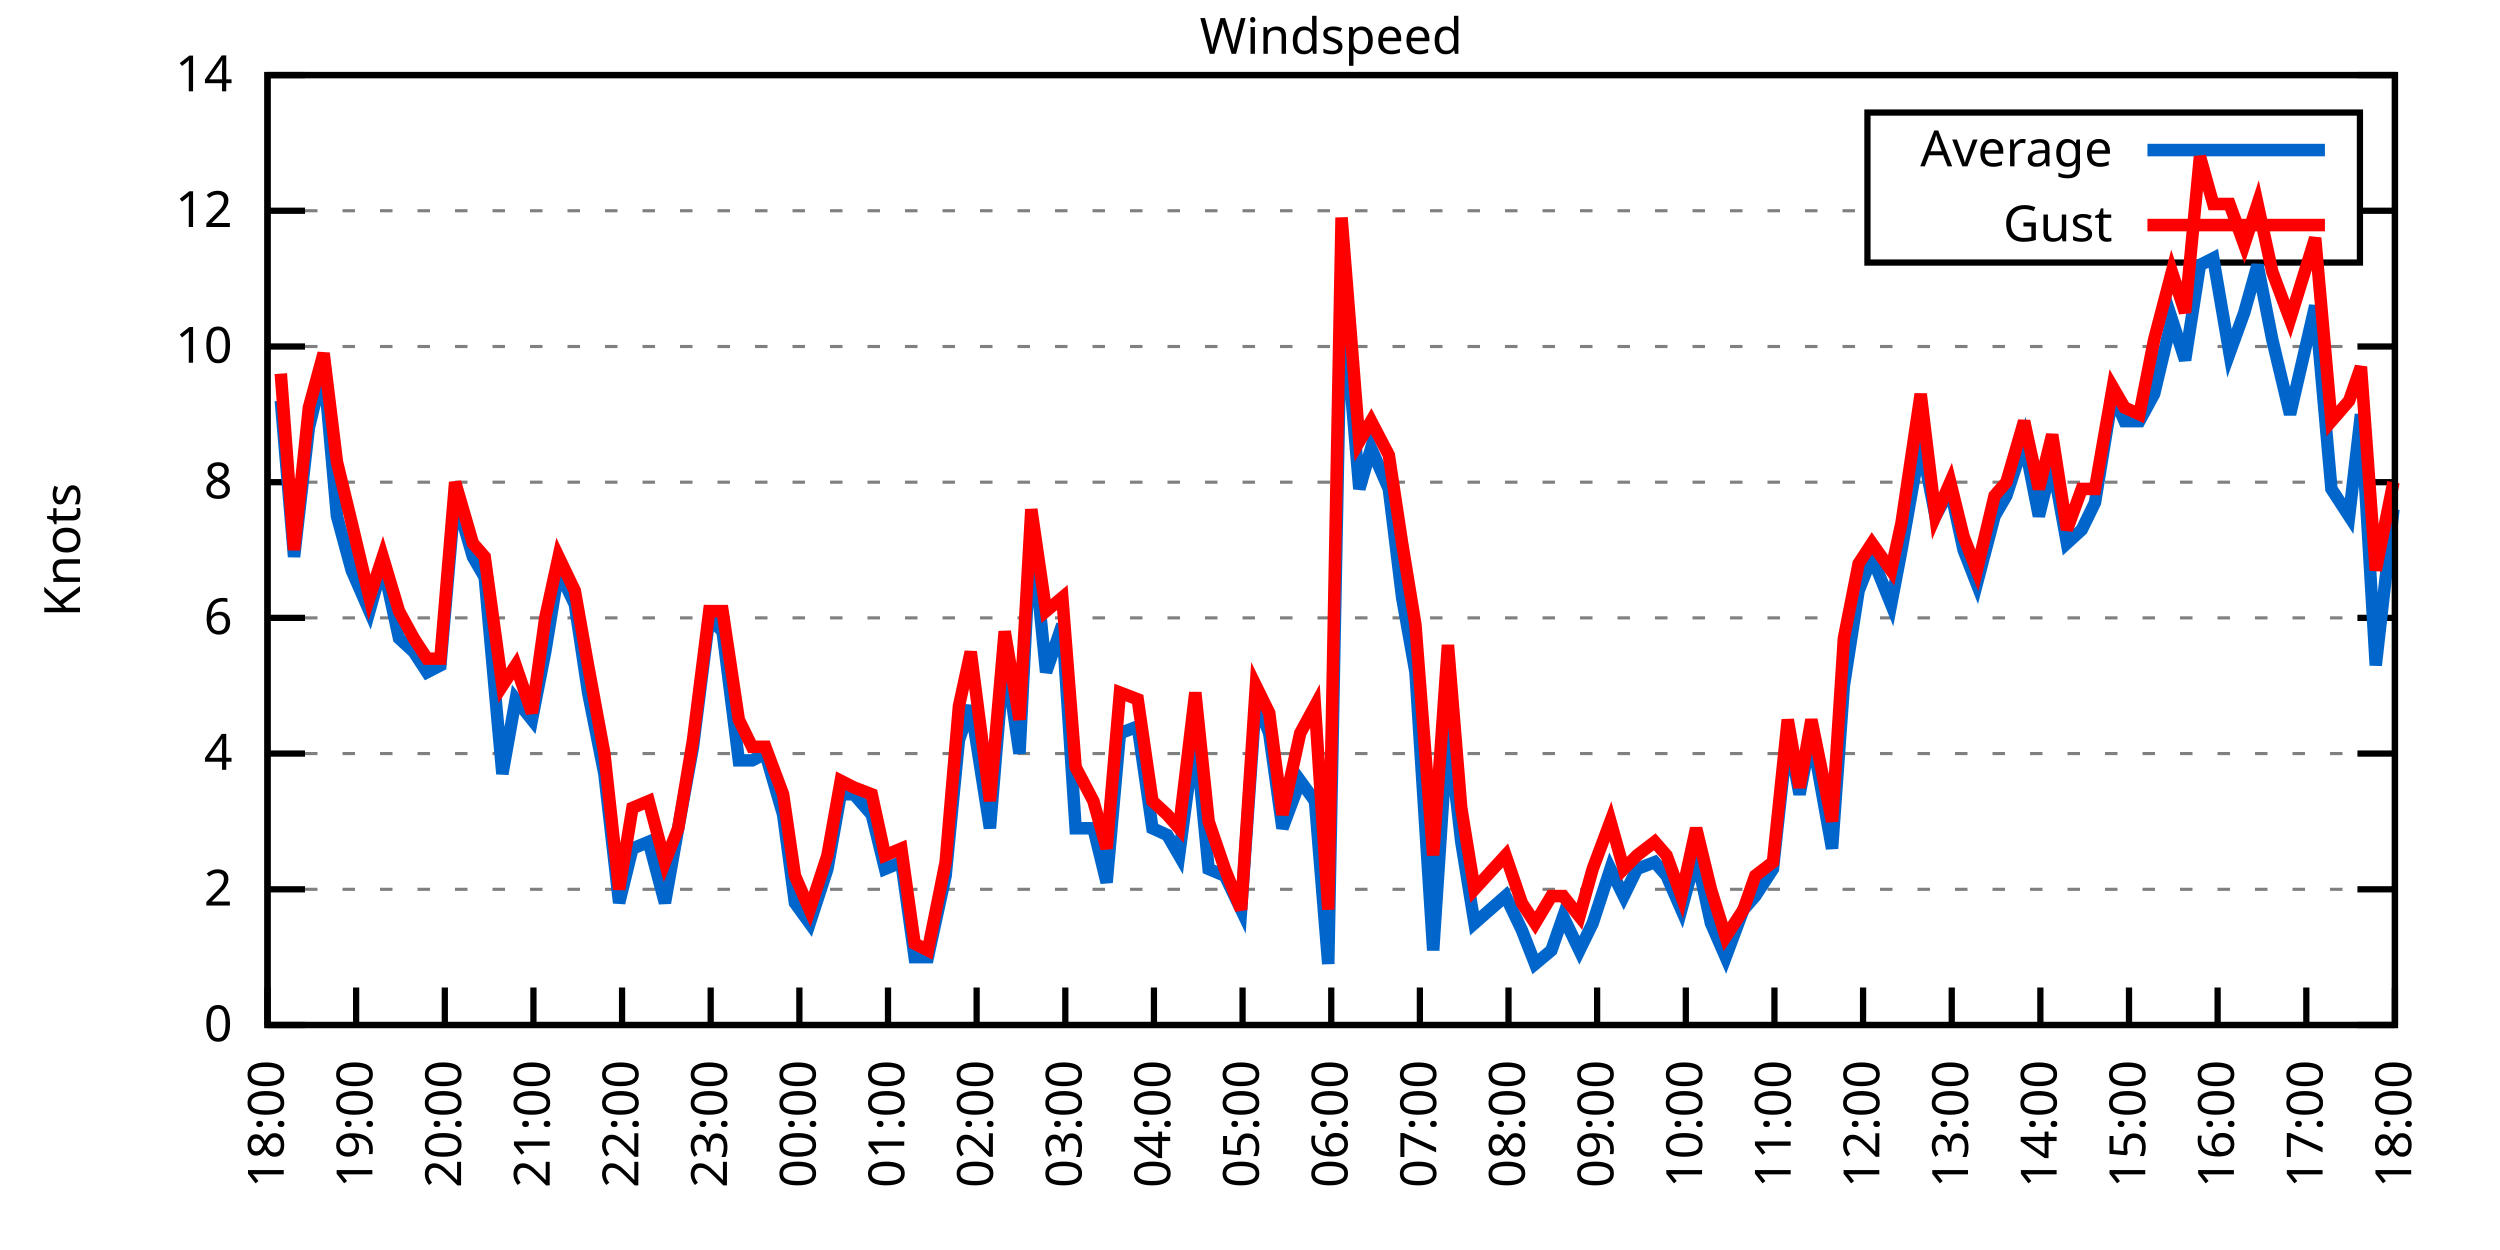
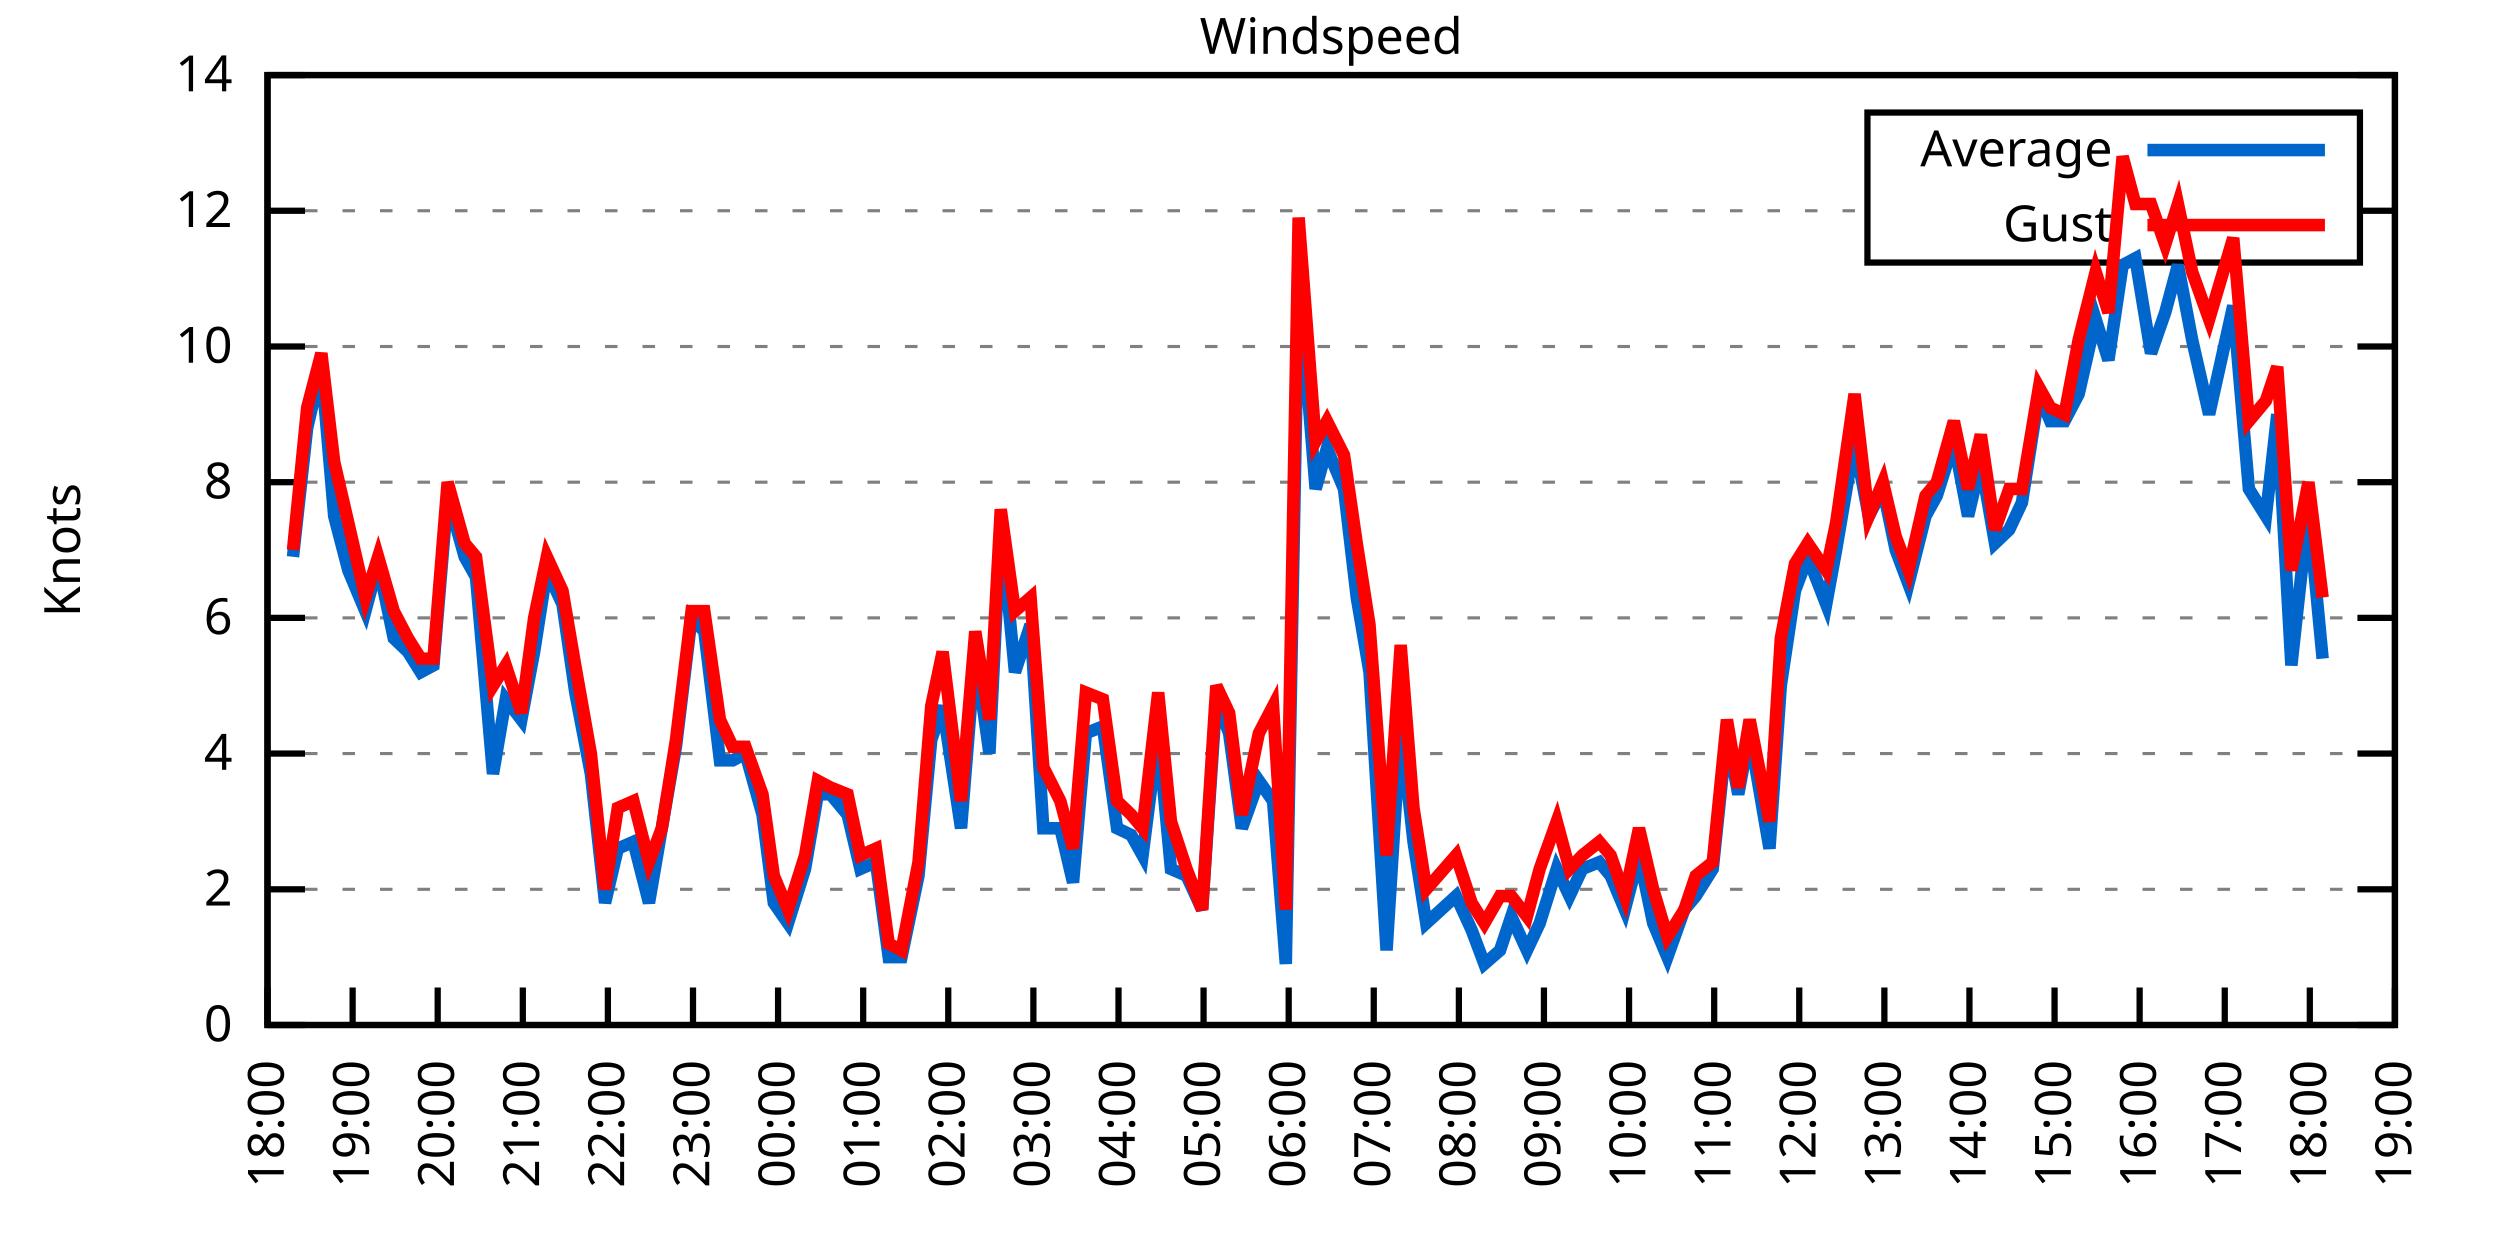
<svg xmlns="http://www.w3.org/2000/svg" xmlns:xlink="http://www.w3.org/1999/xlink" width="400" height="200" viewBox="0 0 400 200">
  <g id="gnuplot_canvas">
    <rect x="0" y="0" width="400" height="200" fill="none" />
    <defs>
      <circle id="gpDot" r="0.5" stroke-width="0.5" stroke="currentColor" />
      <path id="gpPt0" stroke-width="0.333" stroke="currentColor" d="M-1,0 h2 M0,-1 v2" />
      <path id="gpPt1" stroke-width="0.333" stroke="currentColor" d="M-1,-1 L1,1 M1,-1 L-1,1" />
      <path id="gpPt2" stroke-width="0.333" stroke="currentColor" d="M-1,0 L1,0 M0,-1 L0,1 M-1,-1 L1,1 M-1,1 L1,-1" />
      <rect id="gpPt3" stroke-width="0.333" stroke="currentColor" x="-1" y="-1" width="2" height="2" />
      <rect id="gpPt4" stroke-width="0.333" stroke="currentColor" fill="currentColor" x="-1" y="-1" width="2" height="2" />
      <circle id="gpPt5" stroke-width="0.333" stroke="currentColor" cx="0" cy="0" r="1" />
      <use xlink:href="#gpPt5" id="gpPt6" fill="currentColor" stroke="none" />
      <path id="gpPt7" stroke-width="0.333" stroke="currentColor" d="M0,-1.33 L-1.33,0.67 L1.33,0.67 z" />
      <use xlink:href="#gpPt7" id="gpPt8" fill="currentColor" stroke="none" />
      <use xlink:href="#gpPt7" id="gpPt9" stroke="currentColor" transform="rotate(180)" />
      <use xlink:href="#gpPt9" id="gpPt10" fill="currentColor" stroke="none" />
      <use xlink:href="#gpPt3" id="gpPt11" stroke="currentColor" transform="rotate(45)" />
      <use xlink:href="#gpPt11" id="gpPt12" fill="currentColor" stroke="none" />
      <path id="gpPt13" stroke-width="0.333" stroke="currentColor" d="M0,1.330 L1.265,0.411 L0.782,-1.067 L-0.782,-1.076 L-1.265,0.411 z" />
      <use xlink:href="#gpPt13" id="gpPt14" fill="currentColor" stroke="none" />
      <filter id="textbox" filterUnits="objectBoundingBox" x="0" y="0" height="1" width="1">
        <feFlood flood-color="white" flood-opacity="1" result="bgnd" />
        <feComposite in="SourceGraphic" in2="bgnd" operator="atop" />
      </filter>
      <filter id="greybox" filterUnits="objectBoundingBox" x="0" y="0" height="1" width="1">
        <feFlood flood-color="lightgrey" flood-opacity="1" result="grey" />
        <feComposite in="SourceGraphic" in2="grey" operator="atop" />
      </filter>
    </defs>
    <g fill="none" color="white" stroke="currentColor" stroke-width="1.00" stroke-linecap="butt" stroke-linejoin="miter">
</g>
    <g fill="none" color="black" stroke="currentColor" stroke-width="1.00" stroke-linecap="butt" stroke-linejoin="miter">
      <g stroke="none" shape-rendering="crispEdges">
        <polygon fill="rgb(255, 255, 255)" points="42.80,164.00 383.18,164.00 383.18,12.02 42.80,12.02 " />
      </g>
    </g>
    <g fill="none" color="black" stroke="currentColor" stroke-width="1.00" stroke-linecap="butt" stroke-linejoin="miter">
</g>
    <g fill="none" color="black" stroke="black" stroke-width="0.50" stroke-linecap="butt" stroke-linejoin="miter">
</g>
    <g fill="none" color="gray" stroke="currentColor" stroke-width="0.50" stroke-linecap="butt" stroke-linejoin="miter">
      <path stroke="gray" stroke-dasharray="2,4" class="gridline" d="M42.80,164.00 L383.19,164.00  " />
    </g>
    <g fill="none" color="gray" stroke="gray" stroke-width="1.00" stroke-linecap="butt" stroke-linejoin="miter">
</g>
    <g fill="none" color="black" stroke="currentColor" stroke-width="1.00" stroke-linecap="butt" stroke-linejoin="miter">
      <path stroke="black" d="M42.80,164.00 L48.80,164.00 M383.19,164.00 L377.19,164.00  " />
      <g transform="translate(37.20,166.60)" stroke="none" fill="black" font-family="Sans" font-size="8.00" text-anchor="end">
        <text>
          <tspan font-family="Sans"> 0</tspan>
        </text>
      </g>
    </g>
    <g fill="none" color="black" stroke="currentColor" stroke-width="1.00" stroke-linecap="butt" stroke-linejoin="miter">
</g>
    <g fill="none" color="black" stroke="black" stroke-width="0.50" stroke-linecap="butt" stroke-linejoin="miter">
</g>
    <g fill="none" color="gray" stroke="currentColor" stroke-width="0.50" stroke-linecap="butt" stroke-linejoin="miter">
      <path stroke="gray" stroke-dasharray="2,4" class="gridline" d="M42.80,142.29 L383.19,142.29  " />
    </g>
    <g fill="none" color="gray" stroke="gray" stroke-width="1.00" stroke-linecap="butt" stroke-linejoin="miter">
</g>
    <g fill="none" color="black" stroke="currentColor" stroke-width="1.00" stroke-linecap="butt" stroke-linejoin="miter">
      <path stroke="black" d="M42.80,142.29 L48.80,142.29 M383.19,142.29 L377.19,142.29  " />
      <g transform="translate(37.20,144.89)" stroke="none" fill="black" font-family="Sans" font-size="8.00" text-anchor="end">
        <text>
          <tspan font-family="Sans"> 2</tspan>
        </text>
      </g>
    </g>
    <g fill="none" color="black" stroke="currentColor" stroke-width="1.00" stroke-linecap="butt" stroke-linejoin="miter">
</g>
    <g fill="none" color="black" stroke="black" stroke-width="0.50" stroke-linecap="butt" stroke-linejoin="miter">
</g>
    <g fill="none" color="gray" stroke="currentColor" stroke-width="0.50" stroke-linecap="butt" stroke-linejoin="miter">
      <path stroke="gray" stroke-dasharray="2,4" class="gridline" d="M42.80,120.57 L383.19,120.57  " />
    </g>
    <g fill="none" color="gray" stroke="gray" stroke-width="1.00" stroke-linecap="butt" stroke-linejoin="miter">
</g>
    <g fill="none" color="black" stroke="currentColor" stroke-width="1.00" stroke-linecap="butt" stroke-linejoin="miter">
      <path stroke="black" d="M42.80,120.57 L48.80,120.57 M383.19,120.57 L377.19,120.57  " />
      <g transform="translate(37.20,123.17)" stroke="none" fill="black" font-family="Sans" font-size="8.00" text-anchor="end">
        <text>
          <tspan font-family="Sans"> 4</tspan>
        </text>
      </g>
    </g>
    <g fill="none" color="black" stroke="currentColor" stroke-width="1.00" stroke-linecap="butt" stroke-linejoin="miter">
</g>
    <g fill="none" color="black" stroke="black" stroke-width="0.50" stroke-linecap="butt" stroke-linejoin="miter">
</g>
    <g fill="none" color="gray" stroke="currentColor" stroke-width="0.50" stroke-linecap="butt" stroke-linejoin="miter">
      <path stroke="gray" stroke-dasharray="2,4" class="gridline" d="M42.80,98.86 L383.19,98.86  " />
    </g>
    <g fill="none" color="gray" stroke="gray" stroke-width="1.00" stroke-linecap="butt" stroke-linejoin="miter">
</g>
    <g fill="none" color="black" stroke="currentColor" stroke-width="1.00" stroke-linecap="butt" stroke-linejoin="miter">
      <path stroke="black" d="M42.80,98.86 L48.80,98.86 M383.19,98.86 L377.19,98.86  " />
      <g transform="translate(37.20,101.46)" stroke="none" fill="black" font-family="Sans" font-size="8.00" text-anchor="end">
        <text>
          <tspan font-family="Sans"> 6</tspan>
        </text>
      </g>
    </g>
    <g fill="none" color="black" stroke="currentColor" stroke-width="1.00" stroke-linecap="butt" stroke-linejoin="miter">
</g>
    <g fill="none" color="black" stroke="black" stroke-width="0.50" stroke-linecap="butt" stroke-linejoin="miter">
</g>
    <g fill="none" color="gray" stroke="currentColor" stroke-width="0.50" stroke-linecap="butt" stroke-linejoin="miter">
      <path stroke="gray" stroke-dasharray="2,4" class="gridline" d="M42.80,77.15 L383.19,77.15  " />
    </g>
    <g fill="none" color="gray" stroke="gray" stroke-width="1.00" stroke-linecap="butt" stroke-linejoin="miter">
</g>
    <g fill="none" color="black" stroke="currentColor" stroke-width="1.00" stroke-linecap="butt" stroke-linejoin="miter">
      <path stroke="black" d="M42.80,77.15 L48.80,77.15 M383.19,77.15 L377.19,77.15  " />
      <g transform="translate(37.20,79.75)" stroke="none" fill="black" font-family="Sans" font-size="8.00" text-anchor="end">
        <text>
          <tspan font-family="Sans"> 8</tspan>
        </text>
      </g>
    </g>
    <g fill="none" color="black" stroke="currentColor" stroke-width="1.00" stroke-linecap="butt" stroke-linejoin="miter">
</g>
    <g fill="none" color="black" stroke="black" stroke-width="0.50" stroke-linecap="butt" stroke-linejoin="miter">
</g>
    <g fill="none" color="gray" stroke="currentColor" stroke-width="0.50" stroke-linecap="butt" stroke-linejoin="miter">
      <path stroke="gray" stroke-dasharray="2,4" class="gridline" d="M42.80,55.44 L383.19,55.44  " />
    </g>
    <g fill="none" color="gray" stroke="gray" stroke-width="1.00" stroke-linecap="butt" stroke-linejoin="miter">
</g>
    <g fill="none" color="black" stroke="currentColor" stroke-width="1.00" stroke-linecap="butt" stroke-linejoin="miter">
      <path stroke="black" d="M42.80,55.44 L48.80,55.44 M383.19,55.44 L377.19,55.44  " />
      <g transform="translate(37.20,58.04)" stroke="none" fill="black" font-family="Sans" font-size="8.00" text-anchor="end">
        <text>
          <tspan font-family="Sans"> 10</tspan>
        </text>
      </g>
    </g>
    <g fill="none" color="black" stroke="currentColor" stroke-width="1.00" stroke-linecap="butt" stroke-linejoin="miter">
</g>
    <g fill="none" color="black" stroke="black" stroke-width="0.50" stroke-linecap="butt" stroke-linejoin="miter">
</g>
    <g fill="none" color="gray" stroke="currentColor" stroke-width="0.50" stroke-linecap="butt" stroke-linejoin="miter">
      <path stroke="gray" stroke-dasharray="2,4" class="gridline" d="M42.80,33.72 L298.79,33.72 M377.59,33.72 L383.19,33.72  " />
    </g>
    <g fill="none" color="gray" stroke="gray" stroke-width="1.00" stroke-linecap="butt" stroke-linejoin="miter">
</g>
    <g fill="none" color="black" stroke="currentColor" stroke-width="1.00" stroke-linecap="butt" stroke-linejoin="miter">
      <path stroke="black" d="M42.80,33.72 L48.80,33.72 M383.19,33.72 L377.19,33.72  " />
      <g transform="translate(37.20,36.32)" stroke="none" fill="black" font-family="Sans" font-size="8.00" text-anchor="end">
        <text>
          <tspan font-family="Sans"> 12</tspan>
        </text>
      </g>
    </g>
    <g fill="none" color="black" stroke="currentColor" stroke-width="1.00" stroke-linecap="butt" stroke-linejoin="miter">
</g>
    <g fill="none" color="black" stroke="black" stroke-width="0.50" stroke-linecap="butt" stroke-linejoin="miter">
</g>
    <g fill="none" color="gray" stroke="currentColor" stroke-width="0.50" stroke-linecap="butt" stroke-linejoin="miter">
      <path stroke="gray" stroke-dasharray="2,4" class="gridline" d="M42.80,12.01 L383.19,12.01  " />
    </g>
    <g fill="none" color="gray" stroke="gray" stroke-width="1.00" stroke-linecap="butt" stroke-linejoin="miter">
</g>
    <g fill="none" color="black" stroke="currentColor" stroke-width="1.00" stroke-linecap="butt" stroke-linejoin="miter">
      <path stroke="black" d="M42.80,12.01 L48.80,12.01 M383.19,12.01 L377.19,12.01  " />
      <g transform="translate(37.20,14.61)" stroke="none" fill="black" font-family="Sans" font-size="8.00" text-anchor="end">
        <text>
          <tspan font-family="Sans"> 14</tspan>
        </text>
      </g>
    </g>
    <g fill="none" color="black" stroke="currentColor" stroke-width="1.00" stroke-linecap="butt" stroke-linejoin="miter">
      <path stroke="black" d="M42.80,164.00 L42.80,158.00  " />
      <g transform="translate(45.40,169.60) rotate(270.00)" stroke="none" fill="black" font-family="Sans" font-size="8.00" text-anchor="end">
        <text>
          <tspan font-family="Sans">18:00</tspan>
        </text>
      </g>
    </g>
    <g fill="none" color="black" stroke="currentColor" stroke-width="1.00" stroke-linecap="butt" stroke-linejoin="miter">
-       <path stroke="black" d="M56.98,164.00 L56.98,158.00  " />
-       <g transform="translate(59.58,169.60) rotate(270.00)" stroke="none" fill="black" font-family="Sans" font-size="8.00" text-anchor="end">
+       <path stroke="black" d="M56.42,164.00 L56.42,158.00  " />
+       <g transform="translate(59.02,169.60) rotate(270.00)" stroke="none" fill="black" font-family="Sans" font-size="8.00" text-anchor="end">
        <text>
          <tspan font-family="Sans">19:00</tspan>
        </text>
      </g>
    </g>
    <g fill="none" color="black" stroke="currentColor" stroke-width="1.00" stroke-linecap="butt" stroke-linejoin="miter">
-       <path stroke="black" d="M71.17,164.00 L71.17,158.00  " />
-       <g transform="translate(73.77,169.60) rotate(270.00)" stroke="none" fill="black" font-family="Sans" font-size="8.00" text-anchor="end">
+       <path stroke="black" d="M70.03,164.00 L70.03,158.00  " />
+       <g transform="translate(72.63,169.60) rotate(270.00)" stroke="none" fill="black" font-family="Sans" font-size="8.00" text-anchor="end">
        <text>
          <tspan font-family="Sans">20:00</tspan>
        </text>
      </g>
    </g>
    <g fill="none" color="black" stroke="currentColor" stroke-width="1.00" stroke-linecap="butt" stroke-linejoin="miter">
-       <path stroke="black" d="M85.35,164.00 L85.35,158.00  " />
-       <g transform="translate(87.95,169.60) rotate(270.00)" stroke="none" fill="black" font-family="Sans" font-size="8.00" text-anchor="end">
+       <path stroke="black" d="M83.65,164.00 L83.65,158.00  " />
+       <g transform="translate(86.25,169.60) rotate(270.00)" stroke="none" fill="black" font-family="Sans" font-size="8.00" text-anchor="end">
        <text>
          <tspan font-family="Sans">21:00</tspan>
        </text>
      </g>
    </g>
    <g fill="none" color="black" stroke="currentColor" stroke-width="1.00" stroke-linecap="butt" stroke-linejoin="miter">
-       <path stroke="black" d="M99.53,164.00 L99.53,158.00  " />
-       <g transform="translate(102.13,169.60) rotate(270.00)" stroke="none" fill="black" font-family="Sans" font-size="8.00" text-anchor="end">
+       <path stroke="black" d="M97.26,164.00 L97.26,158.00  " />
+       <g transform="translate(99.86,169.60) rotate(270.00)" stroke="none" fill="black" font-family="Sans" font-size="8.00" text-anchor="end">
        <text>
          <tspan font-family="Sans">22:00</tspan>
        </text>
      </g>
    </g>
    <g fill="none" color="black" stroke="currentColor" stroke-width="1.00" stroke-linecap="butt" stroke-linejoin="miter">
-       <path stroke="black" d="M113.71,164.00 L113.71,158.00  " />
-       <g transform="translate(116.31,169.60) rotate(270.00)" stroke="none" fill="black" font-family="Sans" font-size="8.00" text-anchor="end">
+       <path stroke="black" d="M110.88,164.00 L110.88,158.00  " />
+       <g transform="translate(113.48,169.60) rotate(270.00)" stroke="none" fill="black" font-family="Sans" font-size="8.00" text-anchor="end">
        <text>
          <tspan font-family="Sans">23:00</tspan>
        </text>
      </g>
    </g>
    <g fill="none" color="black" stroke="currentColor" stroke-width="1.00" stroke-linecap="butt" stroke-linejoin="miter">
-       <path stroke="black" d="M127.90,164.00 L127.90,158.00  " />
-       <g transform="translate(130.50,169.60) rotate(270.00)" stroke="none" fill="black" font-family="Sans" font-size="8.00" text-anchor="end">
+       <path stroke="black" d="M124.49,164.00 L124.49,158.00  " />
+       <g transform="translate(127.09,169.60) rotate(270.00)" stroke="none" fill="black" font-family="Sans" font-size="8.00" text-anchor="end">
        <text>
          <tspan font-family="Sans">00:00</tspan>
        </text>
      </g>
    </g>
    <g fill="none" color="black" stroke="currentColor" stroke-width="1.00" stroke-linecap="butt" stroke-linejoin="miter">
-       <path stroke="black" d="M142.08,164.00 L142.08,158.00  " />
-       <g transform="translate(144.68,169.60) rotate(270.00)" stroke="none" fill="black" font-family="Sans" font-size="8.00" text-anchor="end">
+       <path stroke="black" d="M138.11,164.00 L138.11,158.00  " />
+       <g transform="translate(140.71,169.60) rotate(270.00)" stroke="none" fill="black" font-family="Sans" font-size="8.00" text-anchor="end">
        <text>
          <tspan font-family="Sans">01:00</tspan>
        </text>
      </g>
    </g>
    <g fill="none" color="black" stroke="currentColor" stroke-width="1.00" stroke-linecap="butt" stroke-linejoin="miter">
-       <path stroke="black" d="M156.26,164.00 L156.26,158.00  " />
-       <g transform="translate(158.86,169.60) rotate(270.00)" stroke="none" fill="black" font-family="Sans" font-size="8.00" text-anchor="end">
+       <path stroke="black" d="M151.72,164.00 L151.72,158.00  " />
+       <g transform="translate(154.32,169.60) rotate(270.00)" stroke="none" fill="black" font-family="Sans" font-size="8.00" text-anchor="end">
        <text>
          <tspan font-family="Sans">02:00</tspan>
        </text>
      </g>
    </g>
    <g fill="none" color="black" stroke="currentColor" stroke-width="1.00" stroke-linecap="butt" stroke-linejoin="miter">
-       <path stroke="black" d="M170.45,164.00 L170.45,158.00  " />
-       <g transform="translate(173.05,169.60) rotate(270.00)" stroke="none" fill="black" font-family="Sans" font-size="8.00" text-anchor="end">
+       <path stroke="black" d="M165.34,164.00 L165.34,158.00  " />
+       <g transform="translate(167.94,169.60) rotate(270.00)" stroke="none" fill="black" font-family="Sans" font-size="8.00" text-anchor="end">
        <text>
          <tspan font-family="Sans">03:00</tspan>
        </text>
      </g>
    </g>
    <g fill="none" color="black" stroke="currentColor" stroke-width="1.00" stroke-linecap="butt" stroke-linejoin="miter">
-       <path stroke="black" d="M184.63,164.00 L184.63,158.00  " />
-       <g transform="translate(187.23,169.60) rotate(270.00)" stroke="none" fill="black" font-family="Sans" font-size="8.00" text-anchor="end">
+       <path stroke="black" d="M178.96,164.00 L178.96,158.00  " />
+       <g transform="translate(181.56,169.60) rotate(270.00)" stroke="none" fill="black" font-family="Sans" font-size="8.00" text-anchor="end">
        <text>
          <tspan font-family="Sans">04:00</tspan>
        </text>
      </g>
    </g>
    <g fill="none" color="black" stroke="currentColor" stroke-width="1.00" stroke-linecap="butt" stroke-linejoin="miter">
-       <path stroke="black" d="M198.81,164.00 L198.81,158.00  " />
-       <g transform="translate(201.41,169.60) rotate(270.00)" stroke="none" fill="black" font-family="Sans" font-size="8.00" text-anchor="end">
+       <path stroke="black" d="M192.57,164.00 L192.57,158.00  " />
+       <g transform="translate(195.17,169.60) rotate(270.00)" stroke="none" fill="black" font-family="Sans" font-size="8.00" text-anchor="end">
        <text>
          <tspan font-family="Sans">05:00</tspan>
        </text>
      </g>
    </g>
    <g fill="none" color="black" stroke="currentColor" stroke-width="1.00" stroke-linecap="butt" stroke-linejoin="miter">
-       <path stroke="black" d="M213.00,164.00 L213.00,158.00  " />
-       <g transform="translate(215.60,169.60) rotate(270.00)" stroke="none" fill="black" font-family="Sans" font-size="8.00" text-anchor="end">
+       <path stroke="black" d="M206.19,164.00 L206.19,158.00  " />
+       <g transform="translate(208.79,169.60) rotate(270.00)" stroke="none" fill="black" font-family="Sans" font-size="8.00" text-anchor="end">
        <text>
          <tspan font-family="Sans">06:00</tspan>
        </text>
      </g>
    </g>
    <g fill="none" color="black" stroke="currentColor" stroke-width="1.00" stroke-linecap="butt" stroke-linejoin="miter">
-       <path stroke="black" d="M227.18,164.00 L227.18,158.00  " />
-       <g transform="translate(229.78,169.60) rotate(270.00)" stroke="none" fill="black" font-family="Sans" font-size="8.00" text-anchor="end">
+       <path stroke="black" d="M219.80,164.00 L219.80,158.00  " />
+       <g transform="translate(222.40,169.60) rotate(270.00)" stroke="none" fill="black" font-family="Sans" font-size="8.00" text-anchor="end">
        <text>
          <tspan font-family="Sans">07:00</tspan>
        </text>
      </g>
    </g>
    <g fill="none" color="black" stroke="currentColor" stroke-width="1.00" stroke-linecap="butt" stroke-linejoin="miter">
-       <path stroke="black" d="M241.36,164.00 L241.36,158.00  " />
-       <g transform="translate(243.96,169.60) rotate(270.00)" stroke="none" fill="black" font-family="Sans" font-size="8.00" text-anchor="end">
+       <path stroke="black" d="M233.42,164.00 L233.42,158.00  " />
+       <g transform="translate(236.02,169.60) rotate(270.00)" stroke="none" fill="black" font-family="Sans" font-size="8.00" text-anchor="end">
        <text>
          <tspan font-family="Sans">08:00</tspan>
        </text>
      </g>
    </g>
    <g fill="none" color="black" stroke="currentColor" stroke-width="1.00" stroke-linecap="butt" stroke-linejoin="miter">
-       <path stroke="black" d="M255.54,164.00 L255.54,158.00  " />
-       <g transform="translate(258.14,169.60) rotate(270.00)" stroke="none" fill="black" font-family="Sans" font-size="8.00" text-anchor="end">
+       <path stroke="black" d="M247.03,164.00 L247.03,158.00  " />
+       <g transform="translate(249.63,169.60) rotate(270.00)" stroke="none" fill="black" font-family="Sans" font-size="8.00" text-anchor="end">
        <text>
          <tspan font-family="Sans">09:00</tspan>
        </text>
      </g>
    </g>
    <g fill="none" color="black" stroke="currentColor" stroke-width="1.00" stroke-linecap="butt" stroke-linejoin="miter">
-       <path stroke="black" d="M269.73,164.00 L269.73,158.00  " />
-       <g transform="translate(272.33,169.60) rotate(270.00)" stroke="none" fill="black" font-family="Sans" font-size="8.00" text-anchor="end">
+       <path stroke="black" d="M260.65,164.00 L260.65,158.00  " />
+       <g transform="translate(263.25,169.60) rotate(270.00)" stroke="none" fill="black" font-family="Sans" font-size="8.00" text-anchor="end">
        <text>
          <tspan font-family="Sans">10:00</tspan>
        </text>
      </g>
    </g>
    <g fill="none" color="black" stroke="currentColor" stroke-width="1.00" stroke-linecap="butt" stroke-linejoin="miter">
-       <path stroke="black" d="M283.91,164.00 L283.91,158.00  " />
-       <g transform="translate(286.51,169.60) rotate(270.00)" stroke="none" fill="black" font-family="Sans" font-size="8.00" text-anchor="end">
+       <path stroke="black" d="M274.27,164.00 L274.27,158.00  " />
+       <g transform="translate(276.87,169.60) rotate(270.00)" stroke="none" fill="black" font-family="Sans" font-size="8.00" text-anchor="end">
        <text>
          <tspan font-family="Sans">11:00</tspan>
        </text>
      </g>
    </g>
    <g fill="none" color="black" stroke="currentColor" stroke-width="1.00" stroke-linecap="butt" stroke-linejoin="miter">
-       <path stroke="black" d="M298.09,164.00 L298.09,158.00  " />
-       <g transform="translate(300.69,169.60) rotate(270.00)" stroke="none" fill="black" font-family="Sans" font-size="8.00" text-anchor="end">
+       <path stroke="black" d="M287.88,164.00 L287.88,158.00  " />
+       <g transform="translate(290.48,169.60) rotate(270.00)" stroke="none" fill="black" font-family="Sans" font-size="8.00" text-anchor="end">
        <text>
          <tspan font-family="Sans">12:00</tspan>
        </text>
      </g>
    </g>
    <g fill="none" color="black" stroke="currentColor" stroke-width="1.00" stroke-linecap="butt" stroke-linejoin="miter">
-       <path stroke="black" d="M312.28,164.00 L312.28,158.00  " />
-       <g transform="translate(314.88,169.60) rotate(270.00)" stroke="none" fill="black" font-family="Sans" font-size="8.00" text-anchor="end">
+       <path stroke="black" d="M301.50,164.00 L301.50,158.00  " />
+       <g transform="translate(304.10,169.60) rotate(270.00)" stroke="none" fill="black" font-family="Sans" font-size="8.00" text-anchor="end">
        <text>
          <tspan font-family="Sans">13:00</tspan>
        </text>
      </g>
    </g>
    <g fill="none" color="black" stroke="currentColor" stroke-width="1.00" stroke-linecap="butt" stroke-linejoin="miter">
-       <path stroke="black" d="M326.46,164.00 L326.46,158.00  " />
-       <g transform="translate(329.06,169.60) rotate(270.00)" stroke="none" fill="black" font-family="Sans" font-size="8.00" text-anchor="end">
+       <path stroke="black" d="M315.11,164.00 L315.11,158.00  " />
+       <g transform="translate(317.71,169.60) rotate(270.00)" stroke="none" fill="black" font-family="Sans" font-size="8.00" text-anchor="end">
        <text>
          <tspan font-family="Sans">14:00</tspan>
        </text>
      </g>
    </g>
    <g fill="none" color="black" stroke="currentColor" stroke-width="1.00" stroke-linecap="butt" stroke-linejoin="miter">
-       <path stroke="black" d="M340.64,164.00 L340.64,158.00  " />
-       <g transform="translate(343.24,169.60) rotate(270.00)" stroke="none" fill="black" font-family="Sans" font-size="8.00" text-anchor="end">
+       <path stroke="black" d="M328.73,164.00 L328.73,158.00  " />
+       <g transform="translate(331.33,169.60) rotate(270.00)" stroke="none" fill="black" font-family="Sans" font-size="8.00" text-anchor="end">
        <text>
          <tspan font-family="Sans">15:00</tspan>
        </text>
      </g>
    </g>
    <g fill="none" color="black" stroke="currentColor" stroke-width="1.00" stroke-linecap="butt" stroke-linejoin="miter">
-       <path stroke="black" d="M354.82,164.00 L354.82,158.00  " />
-       <g transform="translate(357.42,169.60) rotate(270.00)" stroke="none" fill="black" font-family="Sans" font-size="8.00" text-anchor="end">
+       <path stroke="black" d="M342.34,164.00 L342.34,158.00  " />
+       <g transform="translate(344.94,169.60) rotate(270.00)" stroke="none" fill="black" font-family="Sans" font-size="8.00" text-anchor="end">
        <text>
          <tspan font-family="Sans">16:00</tspan>
        </text>
      </g>
    </g>
    <g fill="none" color="black" stroke="currentColor" stroke-width="1.00" stroke-linecap="butt" stroke-linejoin="miter">
-       <path stroke="black" d="M369.01,164.00 L369.01,158.00  " />
-       <g transform="translate(371.61,169.60) rotate(270.00)" stroke="none" fill="black" font-family="Sans" font-size="8.00" text-anchor="end">
+       <path stroke="black" d="M355.96,164.00 L355.96,158.00  " />
+       <g transform="translate(358.56,169.60) rotate(270.00)" stroke="none" fill="black" font-family="Sans" font-size="8.00" text-anchor="end">
        <text>
          <tspan font-family="Sans">17:00</tspan>
+         </text>
+       </g>
+     </g>
+     <g fill="none" color="black" stroke="currentColor" stroke-width="1.00" stroke-linecap="butt" stroke-linejoin="miter">
+       <path stroke="black" d="M369.57,164.00 L369.57,158.00  " />
+       <g transform="translate(372.17,169.60) rotate(270.00)" stroke="none" fill="black" font-family="Sans" font-size="8.00" text-anchor="end">
+         <text>
+           <tspan font-family="Sans">18:00</tspan>
        </text>
      </g>
    </g>
    <g fill="none" color="black" stroke="currentColor" stroke-width="1.00" stroke-linecap="butt" stroke-linejoin="miter">
      <path stroke="black" d="M383.19,164.00 L383.19,158.00  " />
      <g transform="translate(385.79,169.60) rotate(270.00)" stroke="none" fill="black" font-family="Sans" font-size="8.00" text-anchor="end">
        <text>
-           <tspan font-family="Sans">18:00</tspan>
+           <tspan font-family="Sans">19:00</tspan>
        </text>
      </g>
    </g>
    <g fill="none" color="black" stroke="currentColor" stroke-width="1.00" stroke-linecap="butt" stroke-linejoin="miter">
</g>
    <g fill="none" color="black" stroke="currentColor" stroke-width="1.00" stroke-linecap="butt" stroke-linejoin="miter">
      <path stroke="black" d="M42.80,12.01 L42.80,164.00 L383.19,164.00 L383.19,12.01 L42.80,12.01 Z  " />
    </g>
    <g fill="none" color="black" stroke="currentColor" stroke-width="1.00" stroke-linecap="butt" stroke-linejoin="miter">
</g>
    <g fill="none" color="black" stroke="currentColor" stroke-width="1.00" stroke-linecap="butt" stroke-linejoin="miter">
      <path stroke="black" d="M298.79,42.01 L298.79,18.01 L377.59,18.01 L377.59,42.01 L298.79,42.01 Z  " />
    </g>
    <g id="Windspeed_plot_1">
      <g fill="none" color="white" stroke="black" stroke-width="2.00" stroke-linecap="butt" stroke-linejoin="miter">
</g>
      <g fill="none" color="black" stroke="currentColor" stroke-width="2.00" stroke-linecap="butt" stroke-linejoin="miter">
        <g transform="translate(337.99,26.61)" stroke="none" fill="black" font-family="Sans" font-size="8.00" text-anchor="end">
          <text>
            <tspan font-family="Sans">Average</tspan>
          </text>
        </g>
      </g>
      <g fill="none" color="black" stroke="currentColor" stroke-width="2.00" stroke-linecap="butt" stroke-linejoin="miter">
-         <path stroke="rgb(  0, 102, 204)" d="M343.59,24.01 L371.99,24.01 M44.93,64.12 L47.05,89.09 L49.42,68.46 L51.78,58.69 L53.91,82.58 L56.27,91.26   L59.11,97.78 L61.24,90.18 L63.84,102.12 L66.20,104.29 L68.33,107.55 L70.46,106.46 L72.82,79.32 L75.66,89.09   L77.55,92.35 L80.38,123.83 L82.51,111.89 L85.11,115.15 L87.24,104.29 L89.37,91.26 L91.97,96.69 L94.09,110.80   L96.70,123.83 L99.06,144.46 L101.19,135.77 L103.79,134.69 L106.39,144.46 L108.51,132.52 L110.88,119.49 L113.48,98.86   L115.61,101.03 L118.21,121.66 L120.33,121.66 L122.46,120.57 L125.30,130.35 L127.19,144.46 L129.55,147.72 L132.39,139.03   L134.52,127.09 L136.64,127.09 L139.48,130.35 L141.61,139.03 L144.21,137.94 L146.34,153.14 L148.46,153.14 L151.30,140.12   L153.43,118.40 L155.32,112.97 L158.39,132.52 L160.75,104.29 L163.12,120.57 L165.01,83.66 L167.37,107.55 L169.97,99.95   L172.10,132.52 L174.94,132.52 L177.06,141.20 L179.19,117.32 L182.03,116.23 L184.39,132.52 L186.76,133.60 L188.65,136.86   L191.25,117.32 L193.38,139.03 L195.98,140.12 L198.58,145.54 L200.94,111.89 L203.07,117.32 L205.19,132.52 L208.03,124.92   L210.39,128.17 L212.52,154.23 L214.65,44.58 L217.49,78.23 L219.38,71.72 L222.21,78.23 L224.34,95.60 L226.47,107.55   L229.31,152.06 L231.67,116.23 L233.80,134.69 L235.92,147.72 L240.89,143.37 L243.49,148.80 L245.62,154.23 L248.22,152.06   L250.11,146.63 L252.71,152.06 L254.83,147.72 L257.67,139.03 L259.80,143.37 L261.93,139.03 L264.76,137.94 L266.65,140.12   L269.02,145.54 L271.38,136.86 L273.75,147.72 L276.11,153.14 L278.95,145.54 L280.84,143.37 L283.67,139.03 L286.04,117.32   L287.93,127.09 L289.82,117.32 L293.13,135.77 L295.02,109.72 L297.38,94.52 L299.51,89.09 L302.58,96.69 L304.24,88.00   L307.31,70.63 L309.68,82.58 L312.04,78.23 L314.17,88.00 L316.29,93.43 L319.13,82.58 L321.02,79.32 L323.86,70.63   L326.22,82.58 L328.35,73.89 L330.71,86.92 L333.08,84.75 L335.20,80.41 L338.04,63.04 L339.93,67.38 L342.30,67.38   L344.66,63.04 L347.50,51.09 L349.62,57.61 L351.99,42.41 L354.12,41.32 L356.72,56.52 L359.08,50.01 L361.21,42.41   L363.57,54.35 L366.41,66.29 L370.43,48.92 L373.03,78.23 L375.86,82.58 L377.75,66.29 L380.12,106.46 L382.95,81.49    " />
+         <path stroke="rgb(  0, 102, 204)" d="M343.59,24.01 L371.99,24.01 M46.88,89.09 L49.15,68.46 L51.42,58.69 L53.47,82.58 L55.73,91.26 L58.46,97.78   L60.50,90.18 L63.00,102.12 L65.27,104.29 L67.31,107.55 L69.35,106.46 L71.62,79.32 L74.34,89.09 L76.16,92.35   L78.88,123.83 L80.92,111.89 L83.42,115.15 L85.46,104.29 L87.50,91.26 L90.00,96.69 L92.04,110.80 L94.54,123.83   L96.81,144.46 L98.85,135.77 L101.35,134.69 L103.84,144.46 L105.89,132.52 L108.15,119.49 L110.65,98.86 L112.69,101.03   L115.19,121.66 L117.23,121.66 L119.27,120.57 L122.00,130.35 L123.81,144.46 L126.08,147.72 L128.81,139.03 L130.85,127.09   L132.89,127.09 L135.61,130.35 L137.66,139.03 L140.15,137.94 L142.19,153.14 L144.24,153.14 L146.96,140.12 L149.00,118.40   L150.82,112.97 L153.77,132.52 L156.04,104.29 L158.31,120.57 L160.12,83.66 L162.39,107.55 L164.89,99.95 L166.93,132.52   L169.65,132.52 L171.69,141.20 L173.74,117.32 L176.46,116.23 L178.73,132.52 L181.00,133.60 L182.81,136.86 L185.31,117.32   L187.35,139.03 L189.85,140.12 L192.34,145.54 L194.61,111.89 L196.66,117.32 L198.70,132.52 L201.42,124.92 L203.69,128.17   L205.73,154.23 L207.78,44.58 L210.50,78.23 L212.31,71.72 L215.04,78.23 L217.08,95.60 L219.12,107.55 L221.85,152.06   L224.11,116.23 L226.16,134.69 L228.20,147.72 L232.96,143.37 L235.46,148.80 L237.50,154.23 L240.00,152.06 L241.81,146.63   L244.31,152.06 L246.35,147.72 L249.08,139.03 L251.12,143.37 L253.16,139.03 L255.88,137.94 L257.70,140.12 L259.97,145.54   L262.24,136.86 L264.51,147.72 L266.78,153.14 L269.50,145.54 L271.32,143.37 L274.04,139.03 L276.31,117.32 L278.12,127.09   L279.94,117.32 L283.12,135.77 L284.93,109.72 L287.20,94.52 L289.24,89.09 L292.19,96.69 L293.78,88.00 L296.73,70.63   L299.00,82.58 L301.27,78.23 L303.31,88.00 L305.35,93.43 L308.08,82.58 L309.89,79.32 L312.62,70.63 L314.89,82.58   L316.93,73.89 L319.20,86.92 L321.47,84.75 L323.51,80.41 L326.23,63.04 L328.05,67.38 L330.32,67.38 L332.59,63.04   L335.31,51.09 L337.35,57.61 L339.62,42.41 L341.66,41.32 L344.16,56.52 L346.43,50.01 L348.47,42.41 L350.74,54.35   L353.46,66.29 L357.32,48.92 L359.82,78.23 L362.54,82.58 L364.36,66.29 L366.62,106.46 L369.35,81.49 L371.62,105.38    " />
      </g>
    </g>
    <g id="Windspeed_plot_2">
      <g fill="none" color="black" stroke="currentColor" stroke-width="2.00" stroke-linecap="butt" stroke-linejoin="miter">
        <g transform="translate(337.99,38.61)" stroke="none" fill="black" font-family="Sans" font-size="8.00" text-anchor="end">
          <text>
            <tspan font-family="Sans">Gust</tspan>
          </text>
        </g>
      </g>
      <g fill="none" color="black" stroke="currentColor" stroke-width="2.00" stroke-linecap="butt" stroke-linejoin="miter">
-         <path stroke="rgb(255,   0,   0)" d="M343.59,36.01 L371.99,36.01 M44.93,59.78 L47.05,88.00 L49.42,65.21 L51.78,56.52 L53.91,73.89 L56.27,83.66   L59.11,95.60 L61.24,89.09 L63.84,97.78 L66.20,102.12 L68.33,105.38 L70.46,105.38 L72.82,77.15 L75.66,86.92   L77.55,89.09 L80.38,109.72 L82.51,106.46 L85.11,114.06 L87.24,98.86 L89.37,89.09 L91.97,94.52 L94.09,106.46   L96.70,120.57 L99.06,142.29 L101.19,129.26 L103.79,128.17 L106.39,137.94 L108.51,132.52 L110.88,118.40 L113.48,97.78   L115.61,97.78 L118.21,115.15 L120.33,119.49 L122.46,119.49 L125.30,127.09 L127.19,140.12 L129.55,145.54 L132.39,136.86   L134.52,124.92 L136.64,126.00 L139.48,127.09 L141.61,136.86 L144.21,135.77 L146.34,150.97 L148.46,152.06 L151.30,137.94   L153.43,112.97 L155.32,104.29 L158.39,128.17 L160.75,101.03 L163.12,115.15 L165.01,81.49 L167.37,97.78 L169.97,95.60   L172.10,122.75 L174.94,128.17 L177.06,135.77 L179.19,110.80 L182.03,111.89 L184.39,128.17 L186.76,130.35 L188.65,132.52   L191.25,110.80 L193.38,131.43 L195.98,139.03 L198.58,145.54 L200.94,109.72 L203.07,114.06 L205.19,130.35 L208.03,117.32   L210.39,112.97 L212.52,145.54 L214.65,34.81 L217.49,70.63 L219.38,67.38 L222.21,72.81 L224.34,86.92 L226.47,99.95   L229.31,136.86 L231.67,103.20 L233.80,129.26 L235.92,142.29 L240.89,136.86 L243.49,144.46 L245.62,147.72 L248.22,143.37   L250.11,143.37 L252.71,146.63 L254.83,139.03 L257.67,131.43 L259.80,139.03 L261.93,136.86 L264.76,134.69 L266.65,136.86   L269.02,143.37 L271.38,132.52 L273.75,142.29 L276.11,149.89 L278.95,145.54 L280.84,140.12 L283.67,137.94 L286.04,115.15   L287.93,126.00 L289.82,115.15 L293.13,131.43 L295.02,102.12 L297.38,90.18 L299.51,86.92 L302.58,91.26 L304.24,83.66   L307.31,63.04 L309.68,82.58 L312.04,77.15 L314.17,85.83 L316.29,91.26 L319.13,79.32 L321.02,77.15 L323.86,67.38   L326.22,78.23 L328.35,69.55 L330.71,84.75 L333.08,78.23 L335.20,78.23 L338.04,61.95 L339.93,65.21 L342.30,66.29   L344.66,54.35 L347.50,43.49 L349.62,50.01 L351.99,25.04 L354.12,32.64 L356.72,32.64 L359.08,39.15 L361.21,32.64   L363.57,43.49 L366.41,51.09 L370.43,38.07 L373.03,67.38 L375.86,64.12 L377.75,58.69 L380.12,91.26 L382.95,77.15    " />
+         <path stroke="rgb(255,   0,   0)" d="M343.59,36.01 L371.99,36.01 M46.88,88.00 L49.15,65.21 L51.42,56.52 L53.47,73.89 L55.73,83.66 L58.46,95.60   L60.50,89.09 L63.00,97.78 L65.27,102.12 L67.31,105.38 L69.35,105.38 L71.62,77.15 L74.34,86.92 L76.16,89.09   L78.88,109.72 L80.92,106.46 L83.42,114.06 L85.46,98.86 L87.50,89.09 L90.00,94.52 L92.04,106.46 L94.54,120.57   L96.81,142.29 L98.85,129.26 L101.35,128.17 L103.84,137.94 L105.89,132.52 L108.15,118.40 L110.65,97.78 L112.69,97.78   L115.19,115.15 L117.23,119.49 L119.27,119.49 L122.00,127.09 L123.81,140.12 L126.08,145.54 L128.81,136.86 L130.85,124.92   L132.89,126.00 L135.61,127.09 L137.66,136.86 L140.15,135.77 L142.19,150.97 L144.24,152.06 L146.96,137.94 L149.00,112.97   L150.82,104.29 L153.77,128.17 L156.04,101.03 L158.31,115.15 L160.12,81.49 L162.39,97.78 L164.89,95.60 L166.93,122.75   L169.65,128.17 L171.69,135.77 L173.74,110.80 L176.46,111.89 L178.73,128.17 L181.00,130.35 L182.81,132.52 L185.31,110.80   L187.35,131.43 L189.85,139.03 L192.34,145.54 L194.61,109.72 L196.66,114.06 L198.70,130.35 L201.42,117.32 L203.69,112.97   L205.73,145.54 L207.78,34.81 L210.50,70.63 L212.31,67.38 L215.04,72.81 L217.08,86.92 L219.12,99.95 L221.85,136.86   L224.11,103.20 L226.16,129.26 L228.20,142.29 L232.96,136.86 L235.46,144.46 L237.50,147.72 L240.00,143.37 L241.81,143.37   L244.31,146.63 L246.35,139.03 L249.08,131.43 L251.12,139.03 L253.16,136.86 L255.88,134.69 L257.70,136.86 L259.97,143.37   L262.24,132.52 L264.51,142.29 L266.78,149.89 L269.50,145.54 L271.32,140.12 L274.04,137.94 L276.31,115.15 L278.12,126.00   L279.94,115.15 L283.12,131.43 L284.93,102.12 L287.20,90.18 L289.24,86.92 L292.19,91.26 L293.78,83.66 L296.73,63.04   L299.00,82.58 L301.27,77.15 L303.31,85.83 L305.35,91.26 L308.08,79.32 L309.89,77.15 L312.62,67.38 L314.89,78.23   L316.93,69.55 L319.20,84.75 L321.47,78.23 L323.51,78.23 L326.23,61.95 L328.05,65.21 L330.32,66.29 L332.59,54.35   L335.31,43.49 L337.35,50.01 L339.62,25.04 L341.66,32.64 L344.16,32.64 L346.43,39.15 L348.47,32.64 L350.74,43.49   L353.46,51.09 L357.32,38.07 L359.82,67.38 L362.54,64.12 L364.36,58.69 L366.62,91.26 L369.35,77.15 L371.62,95.60    " />
      </g>
    </g>
    <g fill="none" color="black" stroke="currentColor" stroke-width="2.00" stroke-linecap="butt" stroke-linejoin="miter">
</g>
    <g fill="none" color="black" stroke="black" stroke-width="1.00" stroke-linecap="butt" stroke-linejoin="miter">
</g>
    <g fill="none" color="black" stroke="currentColor" stroke-width="1.00" stroke-linecap="butt" stroke-linejoin="miter">
      <path stroke="black" d="M42.80,12.01 L42.80,164.00 L383.19,164.00 L383.19,12.01 L42.80,12.01 Z  " />
      <g transform="translate(12.80,88.01) rotate(270.00)" stroke="none" fill="black" font-family="Sans" font-size="8.00" text-anchor="middle">
        <text>
          <tspan font-family="Sans">Knots</tspan>
        </text>
      </g>
    </g>
    <g fill="none" color="black" stroke="currentColor" stroke-width="1.00" stroke-linecap="butt" stroke-linejoin="miter">
</g>
    <g fill="none" color="black" stroke="currentColor" stroke-width="1.00" stroke-linecap="butt" stroke-linejoin="miter">
      <g transform="translate(212.99,8.61)" stroke="none" fill="black" font-family="Sans" font-size="8.00" text-anchor="middle">
        <text>
          <tspan font-family="Sans">Windspeed</tspan>
        </text>
      </g>
    </g>
    <g fill="none" color="black" stroke="currentColor" stroke-width="1.00" stroke-linecap="butt" stroke-linejoin="miter">
</g>
  </g>
</svg>
